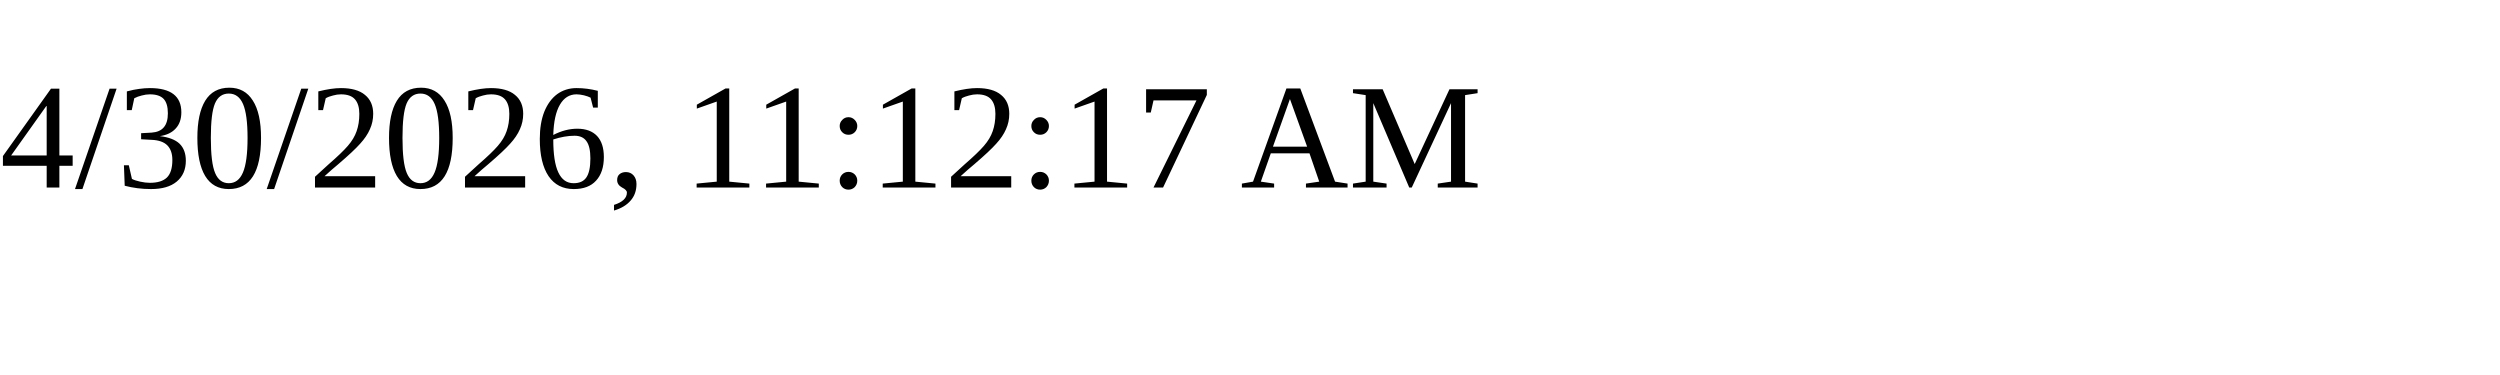
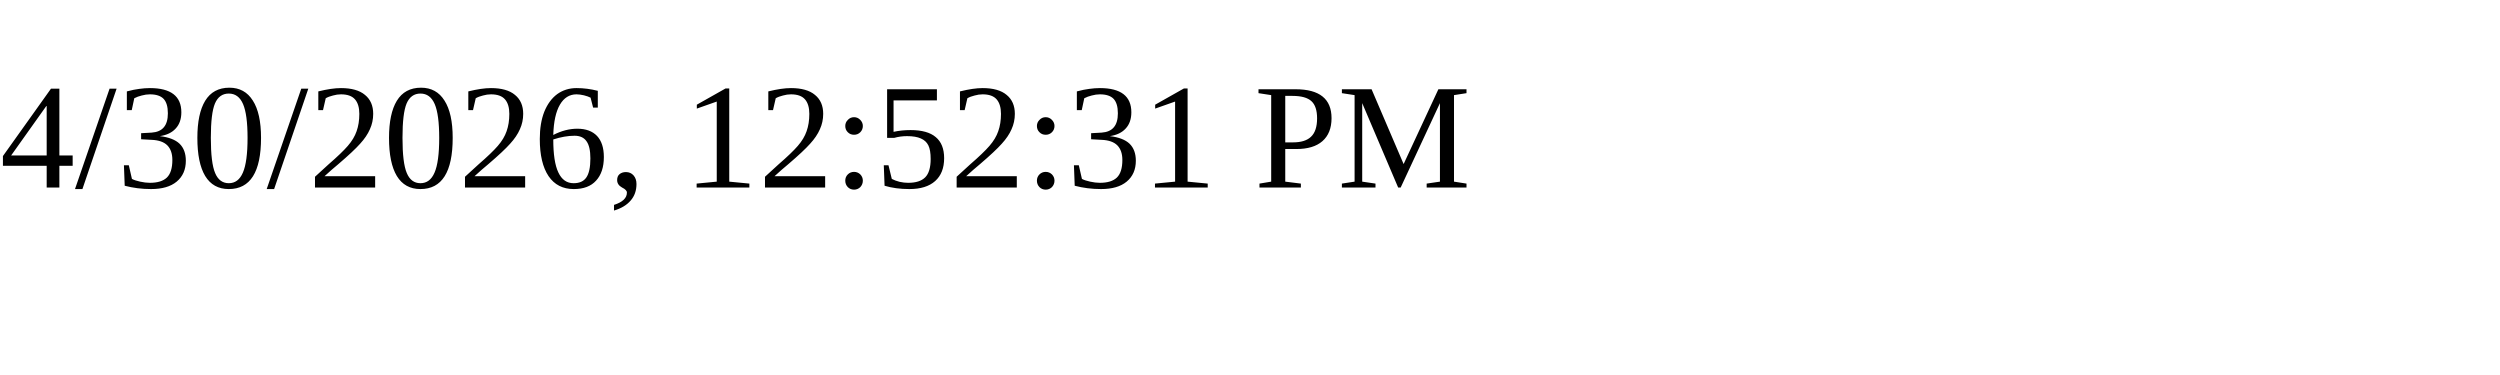
<svg xmlns="http://www.w3.org/2000/svg" height="30" width="200">
-   <text x="0" y="15">4/30/2026, 11:12:17 AM</text>
+   <text x="0" y="15">4/30/2026, 12:52:31 PM</text>
</svg>
